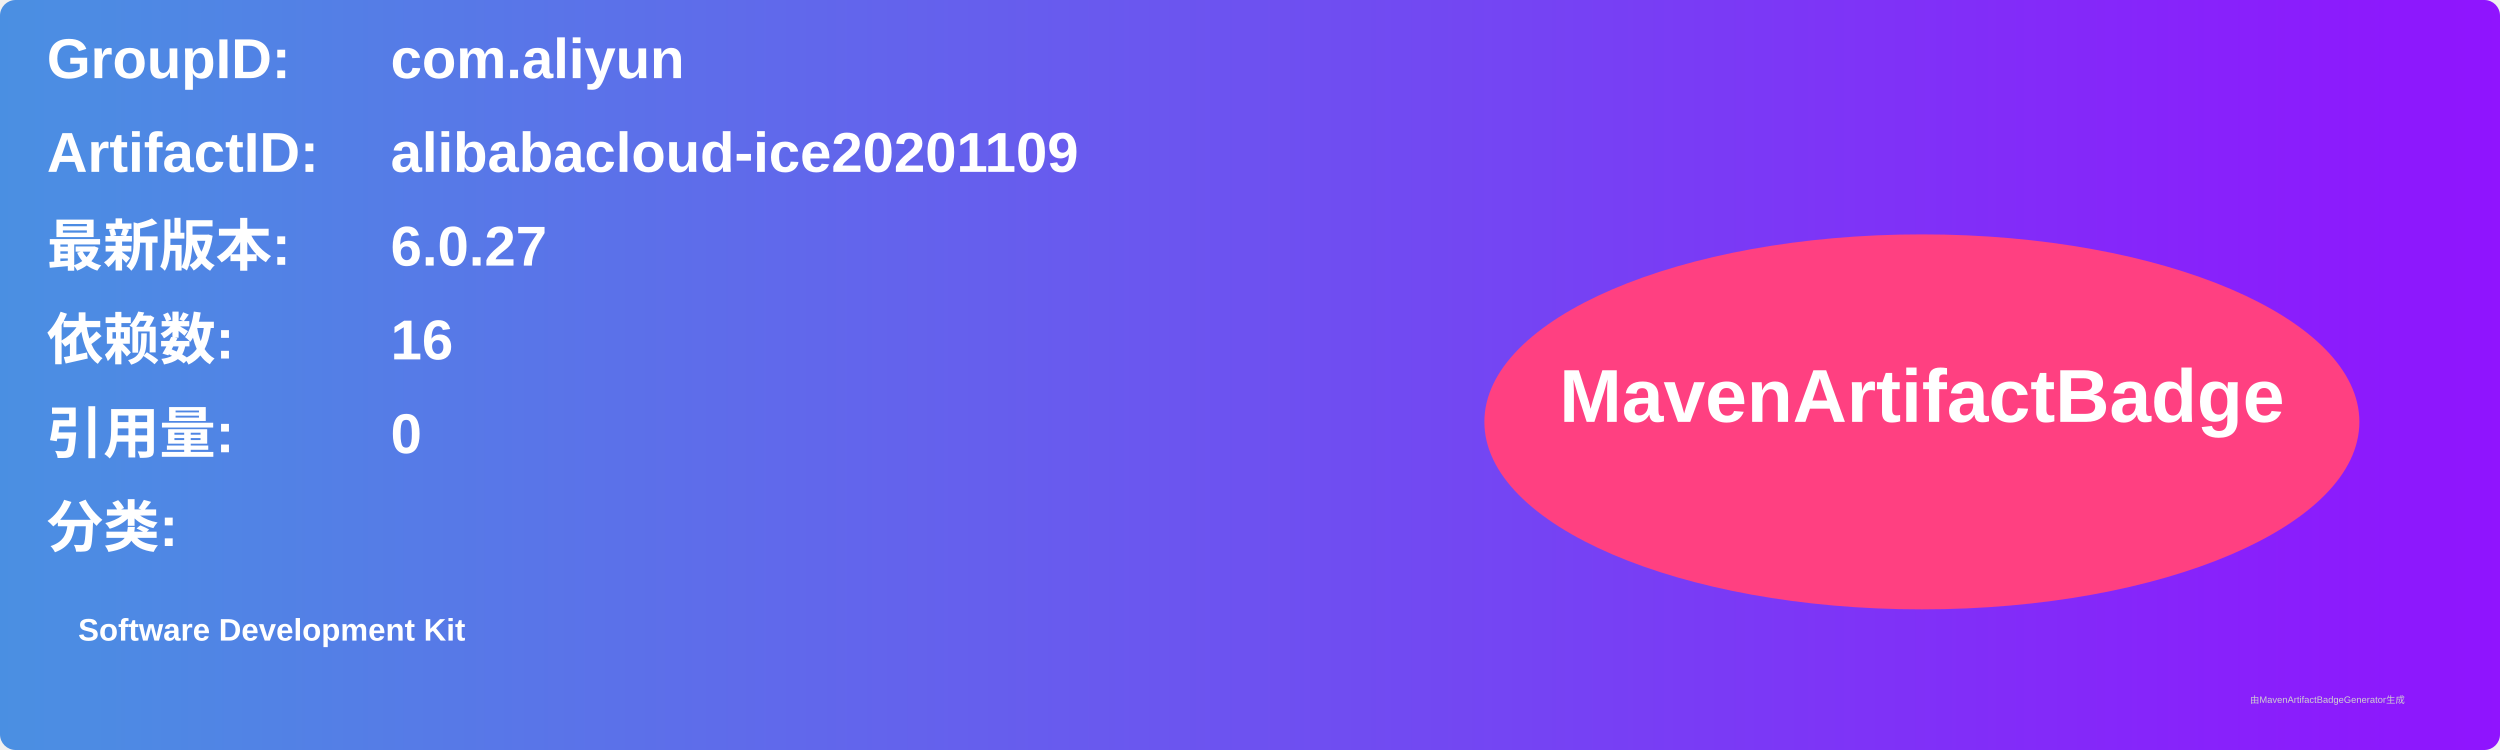
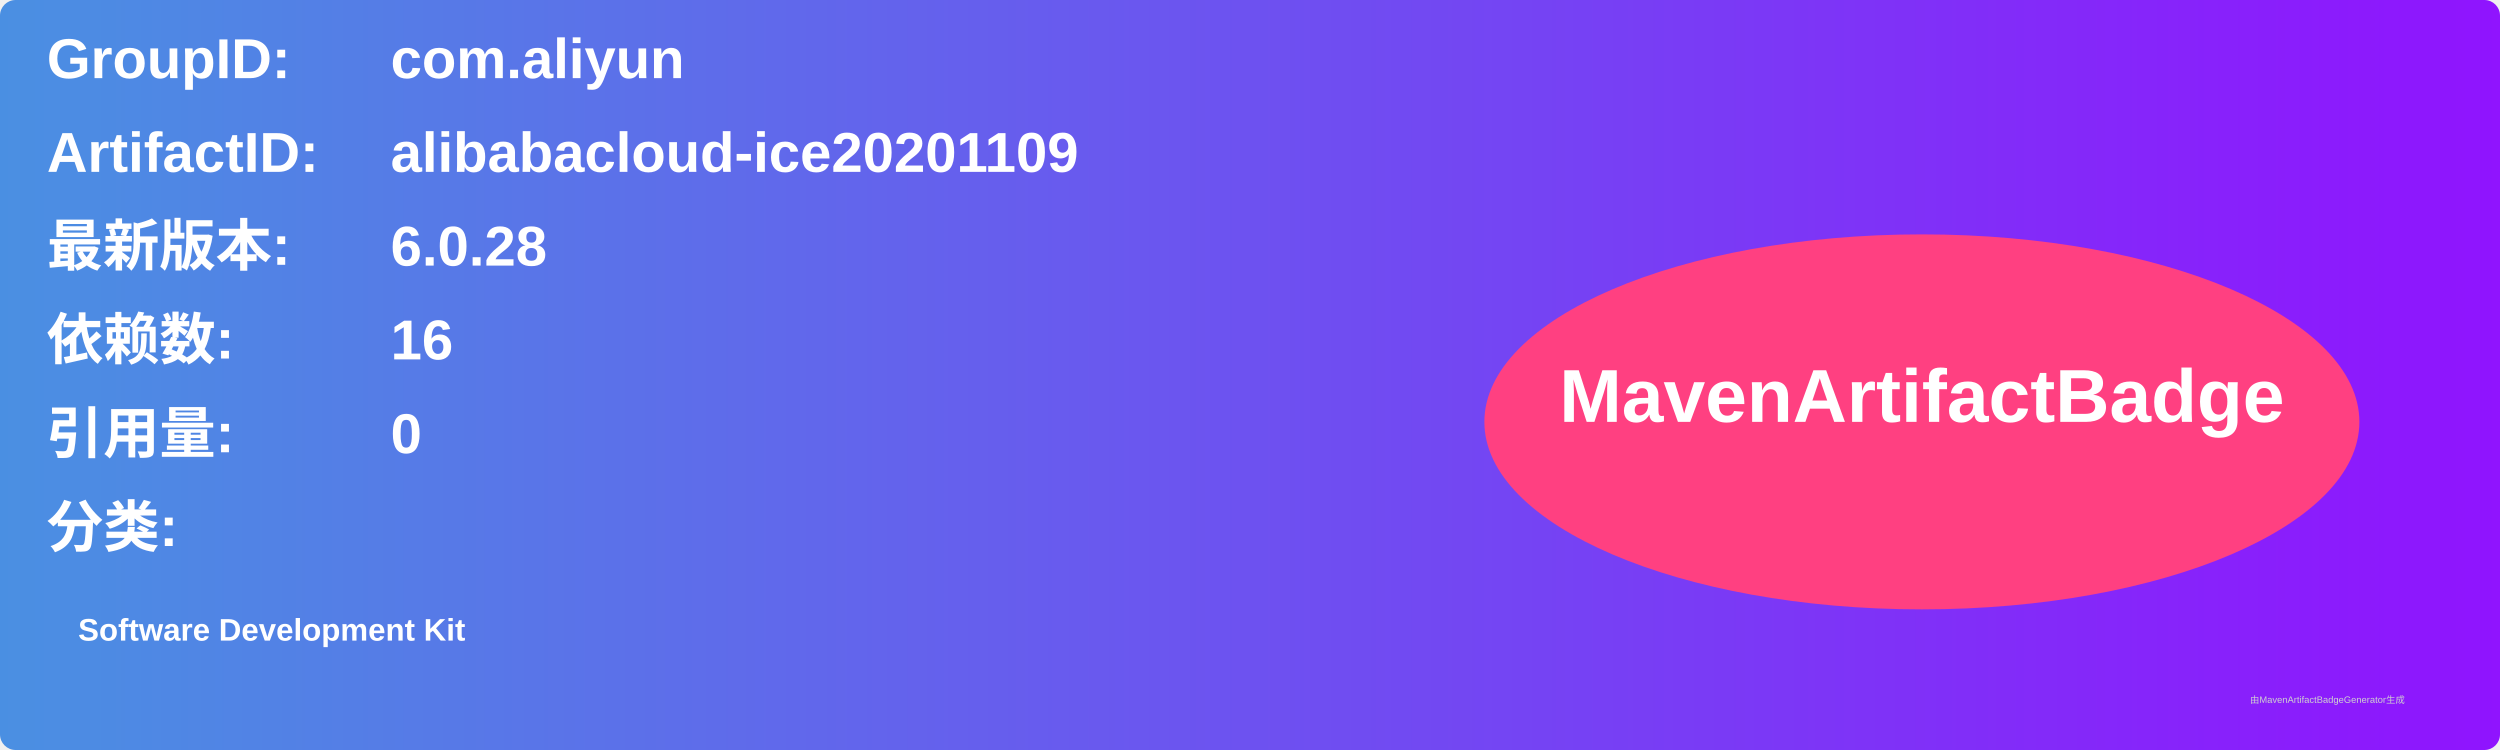
<svg xmlns="http://www.w3.org/2000/svg" width="800" height="240" viewBox="0 0 800 240">
  <linearGradient id="grad" x1="0%" y1="0%" x2="100%" y2="0%">
    <stop offset="0%" stop-color="#4a90e2" />
    <stop offset="100%" stop-color="#9013fe" />
  </linearGradient>
  <rect width="100%" height="100%" rx="5" ry="5" fill="url(#grad)" />
  <g transform="translate(15, 15)">
    <text x="0" y="10" font-family="Arial" font-size="18" fill="white" font-weight="bold" width="260">GroupID:</text>
    <text x="110" y="10" font-family="Arial" font-size="18" fill="white" font-weight="bold" width="460">com.aliyun</text>
    <text x="0" y="40" font-family="Arial" font-size="18" fill="white" font-weight="bold" width="260">ArtifactID:</text>
    <text x="110" y="40" font-family="Arial" font-size="18" fill="white" font-weight="bold" width="460">alibabacloud-ice20201109</text>
    <text x="0" y="70" font-family="Arial" font-size="18" fill="white" font-weight="bold">最新版本:</text>
    <text x="110" y="70" font-family="Arial" font-size="18" fill="white" font-weight="bold">
-       <tspan font-weight="bold">6.0.27</tspan>
+       <tspan font-weight="bold">6.0.28</tspan>
    </text>
    <text x="0" y="100" font-family="Arial" font-size="18" fill="white" font-weight="bold">依赖数: </text>
    <text x="110" y="100" font-family="Arial" font-size="18" fill="white">
      <tspan font-weight="bold">16</tspan>
    </text>
    <text x="0" y="130" font-family="Arial" font-size="18" fill="white" font-weight="bold">引用量: </text>
    <text x="110" y="130" font-family="Arial" font-size="18" fill="white">
      <tspan font-weight="bold">0</tspan>
    </text>
    <text x="0" y="160" font-family="Arial" font-size="18" fill="white" font-weight="bold">分类:</text>
    <text x="10" y="190" font-family="Arial" font-size="10" fill="white">
      <tspan font-weight="bold">Software Development Kit</tspan>
    </text>
    <ellipse cx="600" cy="120" rx="140" ry="60" fill="#ff4081" />
    <text x="600" y="120" text-anchor="middle" font-family="Arial" font-size="24" fill="white" font-weight="bold">MavenArtifactBadge</text>
  </g>
  <text x="720" y="225" font-family="Arial" font-size="3" fill="#d0d0d0">由MavenArtifactBadgeGenerator生成</text>
</svg>
